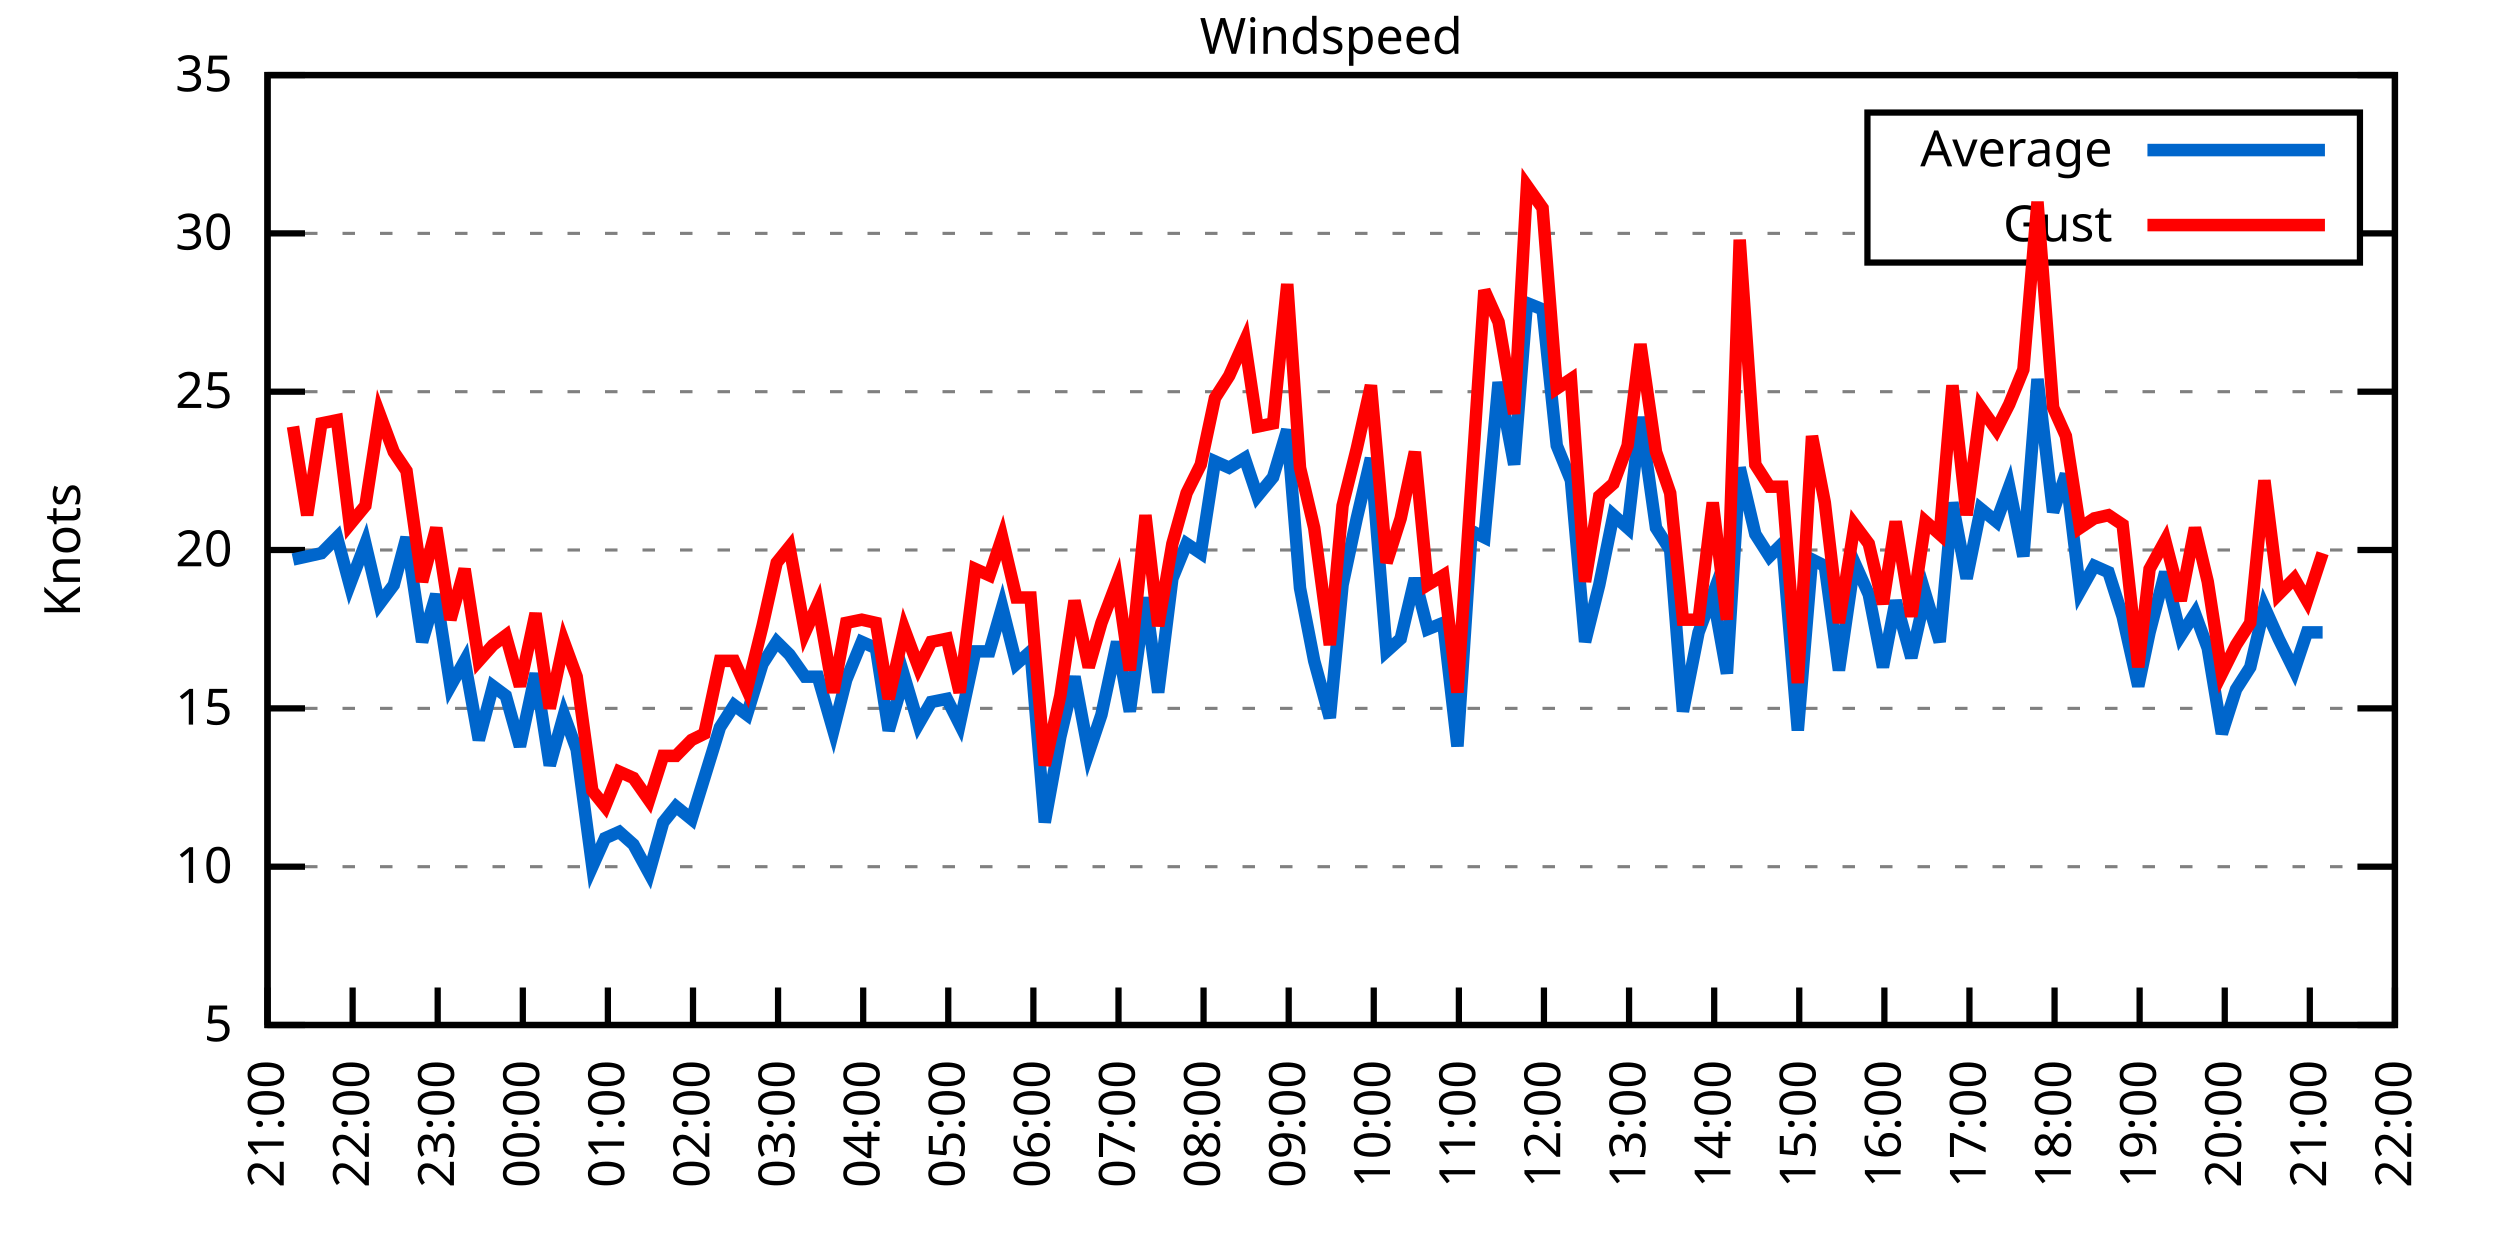
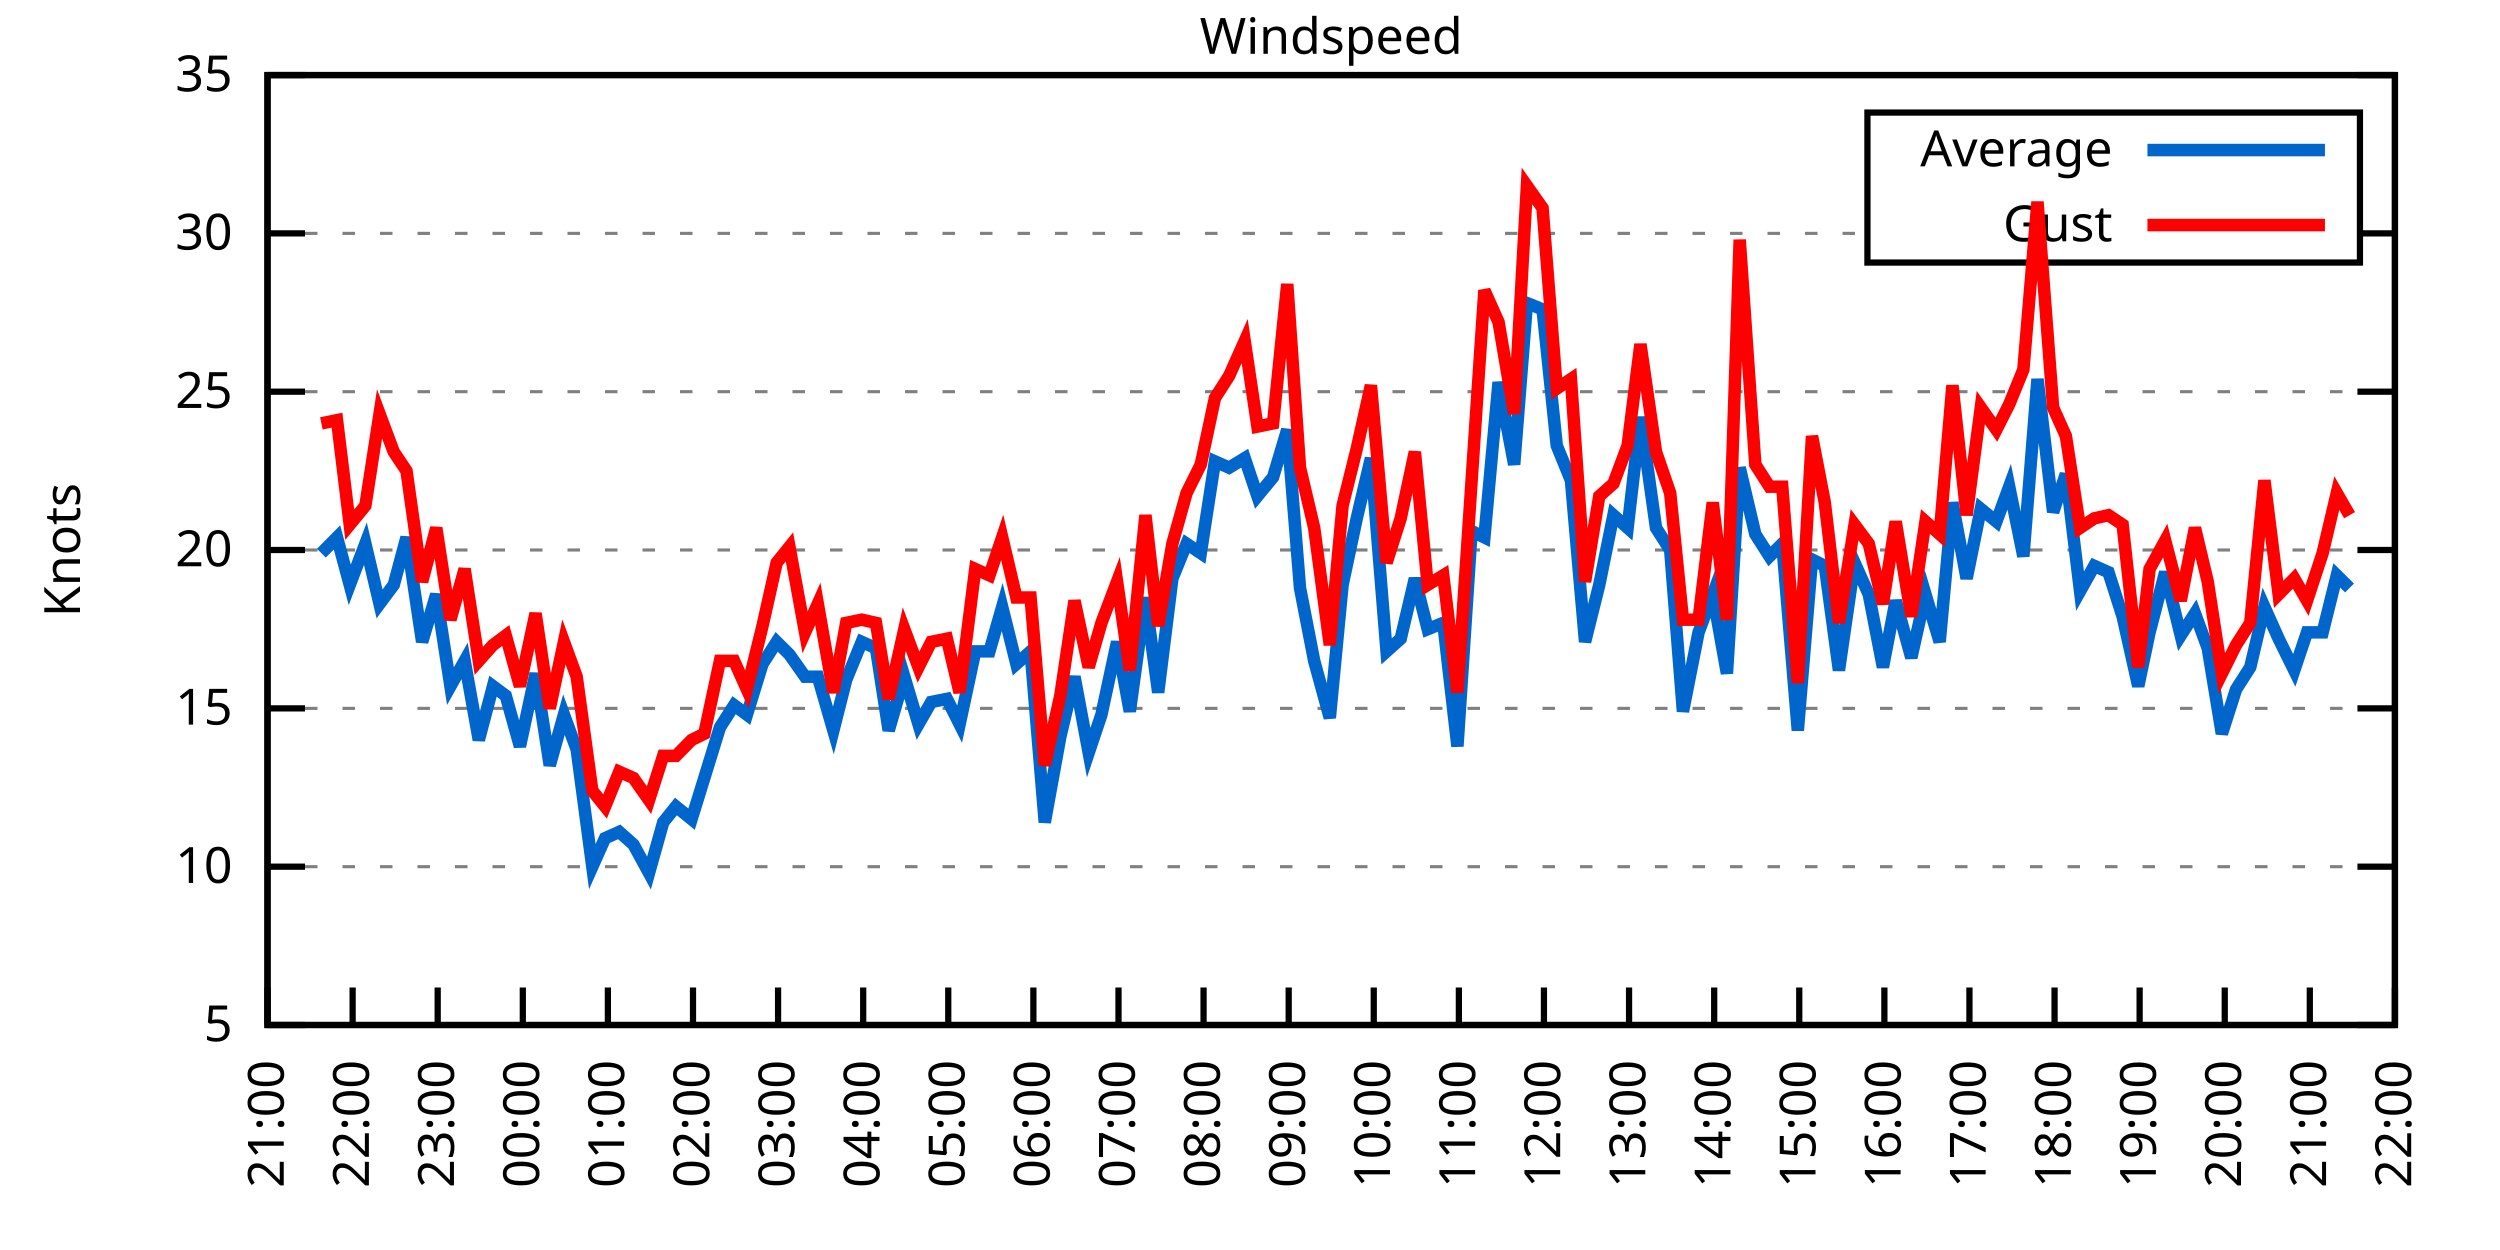
<svg xmlns="http://www.w3.org/2000/svg" xmlns:xlink="http://www.w3.org/1999/xlink" width="400" height="200" viewBox="0 0 400 200">
  <g id="gnuplot_canvas">
    <rect x="0" y="0" width="400" height="200" fill="none" />
    <defs>
      <circle id="gpDot" r="0.5" stroke-width="0.5" stroke="currentColor" />
      <path id="gpPt0" stroke-width="0.333" stroke="currentColor" d="M-1,0 h2 M0,-1 v2" />
      <path id="gpPt1" stroke-width="0.333" stroke="currentColor" d="M-1,-1 L1,1 M1,-1 L-1,1" />
      <path id="gpPt2" stroke-width="0.333" stroke="currentColor" d="M-1,0 L1,0 M0,-1 L0,1 M-1,-1 L1,1 M-1,1 L1,-1" />
      <rect id="gpPt3" stroke-width="0.333" stroke="currentColor" x="-1" y="-1" width="2" height="2" />
      <rect id="gpPt4" stroke-width="0.333" stroke="currentColor" fill="currentColor" x="-1" y="-1" width="2" height="2" />
      <circle id="gpPt5" stroke-width="0.333" stroke="currentColor" cx="0" cy="0" r="1" />
      <use xlink:href="#gpPt5" id="gpPt6" fill="currentColor" stroke="none" />
      <path id="gpPt7" stroke-width="0.333" stroke="currentColor" d="M0,-1.33 L-1.33,0.67 L1.33,0.67 z" />
      <use xlink:href="#gpPt7" id="gpPt8" fill="currentColor" stroke="none" />
      <use xlink:href="#gpPt7" id="gpPt9" stroke="currentColor" transform="rotate(180)" />
      <use xlink:href="#gpPt9" id="gpPt10" fill="currentColor" stroke="none" />
      <use xlink:href="#gpPt3" id="gpPt11" stroke="currentColor" transform="rotate(45)" />
      <use xlink:href="#gpPt11" id="gpPt12" fill="currentColor" stroke="none" />
      <path id="gpPt13" stroke-width="0.333" stroke="currentColor" d="M0,1.330 L1.265,0.411 L0.782,-1.067 L-0.782,-1.076 L-1.265,0.411 z" />
      <use xlink:href="#gpPt13" id="gpPt14" fill="currentColor" stroke="none" />
      <filter id="textbox" filterUnits="objectBoundingBox" x="0" y="0" height="1" width="1">
        <feFlood flood-color="white" flood-opacity="1" result="bgnd" />
        <feComposite in="SourceGraphic" in2="bgnd" operator="atop" />
      </filter>
      <filter id="greybox" filterUnits="objectBoundingBox" x="0" y="0" height="1" width="1">
        <feFlood flood-color="lightgrey" flood-opacity="1" result="grey" />
        <feComposite in="SourceGraphic" in2="grey" operator="atop" />
      </filter>
    </defs>
    <g fill="none" color="white" stroke="currentColor" stroke-width="1.00" stroke-linecap="butt" stroke-linejoin="miter">
</g>
    <g fill="none" color="black" stroke="currentColor" stroke-width="1.00" stroke-linecap="butt" stroke-linejoin="miter">
      <g stroke="none" shape-rendering="crispEdges">
        <polygon fill="rgb(255, 255, 255)" points="42.80,164.00 383.18,164.00 383.18,12.02 42.80,12.02 " />
      </g>
    </g>
    <g fill="none" color="black" stroke="currentColor" stroke-width="1.00" stroke-linecap="butt" stroke-linejoin="miter">
</g>
    <g fill="none" color="black" stroke="black" stroke-width="0.50" stroke-linecap="butt" stroke-linejoin="miter">
</g>
    <g fill="none" color="gray" stroke="currentColor" stroke-width="0.50" stroke-linecap="butt" stroke-linejoin="miter">
      <path stroke="gray" stroke-dasharray="2,4" class="gridline" d="M42.80,164.00 L383.19,164.00  " />
    </g>
    <g fill="none" color="gray" stroke="gray" stroke-width="1.00" stroke-linecap="butt" stroke-linejoin="miter">
</g>
    <g fill="none" color="black" stroke="currentColor" stroke-width="1.00" stroke-linecap="butt" stroke-linejoin="miter">
      <path stroke="black" d="M42.80,164.00 L48.80,164.00 M383.19,164.00 L377.19,164.00  " />
      <g transform="translate(37.20,166.60)" stroke="none" fill="black" font-family="Sans" font-size="8.00" text-anchor="end">
        <text>
          <tspan font-family="Sans"> 5</tspan>
        </text>
      </g>
    </g>
    <g fill="none" color="black" stroke="currentColor" stroke-width="1.00" stroke-linecap="butt" stroke-linejoin="miter">
</g>
    <g fill="none" color="black" stroke="black" stroke-width="0.50" stroke-linecap="butt" stroke-linejoin="miter">
</g>
    <g fill="none" color="gray" stroke="currentColor" stroke-width="0.50" stroke-linecap="butt" stroke-linejoin="miter">
      <path stroke="gray" stroke-dasharray="2,4" class="gridline" d="M42.80,138.67 L383.19,138.67  " />
    </g>
    <g fill="none" color="gray" stroke="gray" stroke-width="1.00" stroke-linecap="butt" stroke-linejoin="miter">
</g>
    <g fill="none" color="black" stroke="currentColor" stroke-width="1.00" stroke-linecap="butt" stroke-linejoin="miter">
      <path stroke="black" d="M42.80,138.67 L48.80,138.67 M383.19,138.67 L377.19,138.67  " />
      <g transform="translate(37.20,141.27)" stroke="none" fill="black" font-family="Sans" font-size="8.00" text-anchor="end">
        <text>
          <tspan font-family="Sans"> 10</tspan>
        </text>
      </g>
    </g>
    <g fill="none" color="black" stroke="currentColor" stroke-width="1.00" stroke-linecap="butt" stroke-linejoin="miter">
</g>
    <g fill="none" color="black" stroke="black" stroke-width="0.50" stroke-linecap="butt" stroke-linejoin="miter">
</g>
    <g fill="none" color="gray" stroke="currentColor" stroke-width="0.50" stroke-linecap="butt" stroke-linejoin="miter">
      <path stroke="gray" stroke-dasharray="2,4" class="gridline" d="M42.80,113.34 L383.19,113.34  " />
    </g>
    <g fill="none" color="gray" stroke="gray" stroke-width="1.00" stroke-linecap="butt" stroke-linejoin="miter">
</g>
    <g fill="none" color="black" stroke="currentColor" stroke-width="1.00" stroke-linecap="butt" stroke-linejoin="miter">
      <path stroke="black" d="M42.80,113.34 L48.80,113.34 M383.19,113.34 L377.19,113.34  " />
      <g transform="translate(37.20,115.94)" stroke="none" fill="black" font-family="Sans" font-size="8.00" text-anchor="end">
        <text>
          <tspan font-family="Sans"> 15</tspan>
        </text>
      </g>
    </g>
    <g fill="none" color="black" stroke="currentColor" stroke-width="1.00" stroke-linecap="butt" stroke-linejoin="miter">
</g>
    <g fill="none" color="black" stroke="black" stroke-width="0.50" stroke-linecap="butt" stroke-linejoin="miter">
</g>
    <g fill="none" color="gray" stroke="currentColor" stroke-width="0.50" stroke-linecap="butt" stroke-linejoin="miter">
      <path stroke="gray" stroke-dasharray="2,4" class="gridline" d="M42.80,88.00 L383.19,88.00  " />
    </g>
    <g fill="none" color="gray" stroke="gray" stroke-width="1.00" stroke-linecap="butt" stroke-linejoin="miter">
</g>
    <g fill="none" color="black" stroke="currentColor" stroke-width="1.00" stroke-linecap="butt" stroke-linejoin="miter">
      <path stroke="black" d="M42.80,88.00 L48.80,88.00 M383.19,88.00 L377.19,88.00  " />
      <g transform="translate(37.20,90.60)" stroke="none" fill="black" font-family="Sans" font-size="8.00" text-anchor="end">
        <text>
          <tspan font-family="Sans"> 20</tspan>
        </text>
      </g>
    </g>
    <g fill="none" color="black" stroke="currentColor" stroke-width="1.00" stroke-linecap="butt" stroke-linejoin="miter">
</g>
    <g fill="none" color="black" stroke="black" stroke-width="0.50" stroke-linecap="butt" stroke-linejoin="miter">
</g>
    <g fill="none" color="gray" stroke="currentColor" stroke-width="0.50" stroke-linecap="butt" stroke-linejoin="miter">
      <path stroke="gray" stroke-dasharray="2,4" class="gridline" d="M42.80,62.67 L383.19,62.67  " />
    </g>
    <g fill="none" color="gray" stroke="gray" stroke-width="1.00" stroke-linecap="butt" stroke-linejoin="miter">
</g>
    <g fill="none" color="black" stroke="currentColor" stroke-width="1.00" stroke-linecap="butt" stroke-linejoin="miter">
      <path stroke="black" d="M42.80,62.67 L48.80,62.67 M383.19,62.67 L377.19,62.67  " />
      <g transform="translate(37.20,65.27)" stroke="none" fill="black" font-family="Sans" font-size="8.00" text-anchor="end">
        <text>
          <tspan font-family="Sans"> 25</tspan>
        </text>
      </g>
    </g>
    <g fill="none" color="black" stroke="currentColor" stroke-width="1.00" stroke-linecap="butt" stroke-linejoin="miter">
</g>
    <g fill="none" color="black" stroke="black" stroke-width="0.50" stroke-linecap="butt" stroke-linejoin="miter">
</g>
    <g fill="none" color="gray" stroke="currentColor" stroke-width="0.50" stroke-linecap="butt" stroke-linejoin="miter">
      <path stroke="gray" stroke-dasharray="2,4" class="gridline" d="M42.80,37.34 L298.79,37.34 M377.59,37.34 L383.19,37.34  " />
    </g>
    <g fill="none" color="gray" stroke="gray" stroke-width="1.00" stroke-linecap="butt" stroke-linejoin="miter">
</g>
    <g fill="none" color="black" stroke="currentColor" stroke-width="1.00" stroke-linecap="butt" stroke-linejoin="miter">
      <path stroke="black" d="M42.80,37.34 L48.80,37.34 M383.19,37.34 L377.19,37.34  " />
      <g transform="translate(37.20,39.94)" stroke="none" fill="black" font-family="Sans" font-size="8.00" text-anchor="end">
        <text>
          <tspan font-family="Sans"> 30</tspan>
        </text>
      </g>
    </g>
    <g fill="none" color="black" stroke="currentColor" stroke-width="1.00" stroke-linecap="butt" stroke-linejoin="miter">
</g>
    <g fill="none" color="black" stroke="black" stroke-width="0.50" stroke-linecap="butt" stroke-linejoin="miter">
</g>
    <g fill="none" color="gray" stroke="currentColor" stroke-width="0.50" stroke-linecap="butt" stroke-linejoin="miter">
      <path stroke="gray" stroke-dasharray="2,4" class="gridline" d="M42.80,12.01 L383.19,12.01  " />
    </g>
    <g fill="none" color="gray" stroke="gray" stroke-width="1.00" stroke-linecap="butt" stroke-linejoin="miter">
</g>
    <g fill="none" color="black" stroke="currentColor" stroke-width="1.00" stroke-linecap="butt" stroke-linejoin="miter">
      <path stroke="black" d="M42.80,12.01 L48.80,12.01 M383.19,12.01 L377.19,12.01  " />
      <g transform="translate(37.20,14.61)" stroke="none" fill="black" font-family="Sans" font-size="8.00" text-anchor="end">
        <text>
          <tspan font-family="Sans"> 35</tspan>
        </text>
      </g>
    </g>
    <g fill="none" color="black" stroke="currentColor" stroke-width="1.00" stroke-linecap="butt" stroke-linejoin="miter">
      <path stroke="black" d="M42.80,164.00 L42.80,158.00  " />
      <g transform="translate(45.40,169.60) rotate(270.00)" stroke="none" fill="black" font-family="Sans" font-size="8.00" text-anchor="end">
        <text>
          <tspan font-family="Sans">21:00</tspan>
        </text>
      </g>
    </g>
    <g fill="none" color="black" stroke="currentColor" stroke-width="1.00" stroke-linecap="butt" stroke-linejoin="miter">
      <path stroke="black" d="M56.42,164.00 L56.42,158.00  " />
      <g transform="translate(59.02,169.60) rotate(270.00)" stroke="none" fill="black" font-family="Sans" font-size="8.00" text-anchor="end">
        <text>
          <tspan font-family="Sans">22:00</tspan>
        </text>
      </g>
    </g>
    <g fill="none" color="black" stroke="currentColor" stroke-width="1.00" stroke-linecap="butt" stroke-linejoin="miter">
      <path stroke="black" d="M70.03,164.00 L70.03,158.00  " />
      <g transform="translate(72.63,169.60) rotate(270.00)" stroke="none" fill="black" font-family="Sans" font-size="8.00" text-anchor="end">
        <text>
          <tspan font-family="Sans">23:00</tspan>
        </text>
      </g>
    </g>
    <g fill="none" color="black" stroke="currentColor" stroke-width="1.00" stroke-linecap="butt" stroke-linejoin="miter">
      <path stroke="black" d="M83.65,164.00 L83.65,158.00  " />
      <g transform="translate(86.25,169.60) rotate(270.00)" stroke="none" fill="black" font-family="Sans" font-size="8.00" text-anchor="end">
        <text>
          <tspan font-family="Sans">00:00</tspan>
        </text>
      </g>
    </g>
    <g fill="none" color="black" stroke="currentColor" stroke-width="1.00" stroke-linecap="butt" stroke-linejoin="miter">
      <path stroke="black" d="M97.26,164.00 L97.26,158.00  " />
      <g transform="translate(99.86,169.60) rotate(270.00)" stroke="none" fill="black" font-family="Sans" font-size="8.00" text-anchor="end">
        <text>
          <tspan font-family="Sans">01:00</tspan>
        </text>
      </g>
    </g>
    <g fill="none" color="black" stroke="currentColor" stroke-width="1.00" stroke-linecap="butt" stroke-linejoin="miter">
      <path stroke="black" d="M110.88,164.00 L110.88,158.00  " />
      <g transform="translate(113.48,169.60) rotate(270.00)" stroke="none" fill="black" font-family="Sans" font-size="8.00" text-anchor="end">
        <text>
          <tspan font-family="Sans">02:00</tspan>
        </text>
      </g>
    </g>
    <g fill="none" color="black" stroke="currentColor" stroke-width="1.00" stroke-linecap="butt" stroke-linejoin="miter">
      <path stroke="black" d="M124.49,164.00 L124.49,158.00  " />
      <g transform="translate(127.09,169.60) rotate(270.00)" stroke="none" fill="black" font-family="Sans" font-size="8.00" text-anchor="end">
        <text>
          <tspan font-family="Sans">03:00</tspan>
        </text>
      </g>
    </g>
    <g fill="none" color="black" stroke="currentColor" stroke-width="1.00" stroke-linecap="butt" stroke-linejoin="miter">
      <path stroke="black" d="M138.11,164.00 L138.11,158.00  " />
      <g transform="translate(140.71,169.60) rotate(270.00)" stroke="none" fill="black" font-family="Sans" font-size="8.00" text-anchor="end">
        <text>
          <tspan font-family="Sans">04:00</tspan>
        </text>
      </g>
    </g>
    <g fill="none" color="black" stroke="currentColor" stroke-width="1.00" stroke-linecap="butt" stroke-linejoin="miter">
      <path stroke="black" d="M151.72,164.00 L151.72,158.00  " />
      <g transform="translate(154.32,169.60) rotate(270.00)" stroke="none" fill="black" font-family="Sans" font-size="8.00" text-anchor="end">
        <text>
          <tspan font-family="Sans">05:00</tspan>
        </text>
      </g>
    </g>
    <g fill="none" color="black" stroke="currentColor" stroke-width="1.00" stroke-linecap="butt" stroke-linejoin="miter">
      <path stroke="black" d="M165.34,164.00 L165.34,158.00  " />
      <g transform="translate(167.94,169.60) rotate(270.00)" stroke="none" fill="black" font-family="Sans" font-size="8.00" text-anchor="end">
        <text>
          <tspan font-family="Sans">06:00</tspan>
        </text>
      </g>
    </g>
    <g fill="none" color="black" stroke="currentColor" stroke-width="1.00" stroke-linecap="butt" stroke-linejoin="miter">
      <path stroke="black" d="M178.96,164.00 L178.96,158.00  " />
      <g transform="translate(181.56,169.60) rotate(270.00)" stroke="none" fill="black" font-family="Sans" font-size="8.00" text-anchor="end">
        <text>
          <tspan font-family="Sans">07:00</tspan>
        </text>
      </g>
    </g>
    <g fill="none" color="black" stroke="currentColor" stroke-width="1.00" stroke-linecap="butt" stroke-linejoin="miter">
      <path stroke="black" d="M192.57,164.00 L192.57,158.00  " />
      <g transform="translate(195.17,169.60) rotate(270.00)" stroke="none" fill="black" font-family="Sans" font-size="8.00" text-anchor="end">
        <text>
          <tspan font-family="Sans">08:00</tspan>
        </text>
      </g>
    </g>
    <g fill="none" color="black" stroke="currentColor" stroke-width="1.00" stroke-linecap="butt" stroke-linejoin="miter">
      <path stroke="black" d="M206.19,164.00 L206.19,158.00  " />
      <g transform="translate(208.79,169.60) rotate(270.00)" stroke="none" fill="black" font-family="Sans" font-size="8.00" text-anchor="end">
        <text>
          <tspan font-family="Sans">09:00</tspan>
        </text>
      </g>
    </g>
    <g fill="none" color="black" stroke="currentColor" stroke-width="1.00" stroke-linecap="butt" stroke-linejoin="miter">
      <path stroke="black" d="M219.80,164.00 L219.80,158.00  " />
      <g transform="translate(222.40,169.60) rotate(270.00)" stroke="none" fill="black" font-family="Sans" font-size="8.00" text-anchor="end">
        <text>
          <tspan font-family="Sans">10:00</tspan>
        </text>
      </g>
    </g>
    <g fill="none" color="black" stroke="currentColor" stroke-width="1.00" stroke-linecap="butt" stroke-linejoin="miter">
      <path stroke="black" d="M233.42,164.00 L233.42,158.00  " />
      <g transform="translate(236.02,169.60) rotate(270.00)" stroke="none" fill="black" font-family="Sans" font-size="8.00" text-anchor="end">
        <text>
          <tspan font-family="Sans">11:00</tspan>
        </text>
      </g>
    </g>
    <g fill="none" color="black" stroke="currentColor" stroke-width="1.00" stroke-linecap="butt" stroke-linejoin="miter">
      <path stroke="black" d="M247.03,164.00 L247.03,158.00  " />
      <g transform="translate(249.63,169.60) rotate(270.00)" stroke="none" fill="black" font-family="Sans" font-size="8.00" text-anchor="end">
        <text>
          <tspan font-family="Sans">12:00</tspan>
        </text>
      </g>
    </g>
    <g fill="none" color="black" stroke="currentColor" stroke-width="1.00" stroke-linecap="butt" stroke-linejoin="miter">
      <path stroke="black" d="M260.65,164.00 L260.65,158.00  " />
      <g transform="translate(263.25,169.60) rotate(270.00)" stroke="none" fill="black" font-family="Sans" font-size="8.00" text-anchor="end">
        <text>
          <tspan font-family="Sans">13:00</tspan>
        </text>
      </g>
    </g>
    <g fill="none" color="black" stroke="currentColor" stroke-width="1.00" stroke-linecap="butt" stroke-linejoin="miter">
      <path stroke="black" d="M274.27,164.00 L274.27,158.00  " />
      <g transform="translate(276.87,169.60) rotate(270.00)" stroke="none" fill="black" font-family="Sans" font-size="8.00" text-anchor="end">
        <text>
          <tspan font-family="Sans">14:00</tspan>
        </text>
      </g>
    </g>
    <g fill="none" color="black" stroke="currentColor" stroke-width="1.00" stroke-linecap="butt" stroke-linejoin="miter">
      <path stroke="black" d="M287.88,164.00 L287.88,158.00  " />
      <g transform="translate(290.48,169.60) rotate(270.00)" stroke="none" fill="black" font-family="Sans" font-size="8.00" text-anchor="end">
        <text>
          <tspan font-family="Sans">15:00</tspan>
        </text>
      </g>
    </g>
    <g fill="none" color="black" stroke="currentColor" stroke-width="1.00" stroke-linecap="butt" stroke-linejoin="miter">
      <path stroke="black" d="M301.50,164.00 L301.50,158.00  " />
      <g transform="translate(304.10,169.60) rotate(270.00)" stroke="none" fill="black" font-family="Sans" font-size="8.00" text-anchor="end">
        <text>
          <tspan font-family="Sans">16:00</tspan>
        </text>
      </g>
    </g>
    <g fill="none" color="black" stroke="currentColor" stroke-width="1.00" stroke-linecap="butt" stroke-linejoin="miter">
      <path stroke="black" d="M315.11,164.00 L315.11,158.00  " />
      <g transform="translate(317.71,169.60) rotate(270.00)" stroke="none" fill="black" font-family="Sans" font-size="8.00" text-anchor="end">
        <text>
          <tspan font-family="Sans">17:00</tspan>
        </text>
      </g>
    </g>
    <g fill="none" color="black" stroke="currentColor" stroke-width="1.00" stroke-linecap="butt" stroke-linejoin="miter">
      <path stroke="black" d="M328.73,164.00 L328.73,158.00  " />
      <g transform="translate(331.33,169.60) rotate(270.00)" stroke="none" fill="black" font-family="Sans" font-size="8.00" text-anchor="end">
        <text>
          <tspan font-family="Sans">18:00</tspan>
        </text>
      </g>
    </g>
    <g fill="none" color="black" stroke="currentColor" stroke-width="1.00" stroke-linecap="butt" stroke-linejoin="miter">
      <path stroke="black" d="M342.34,164.00 L342.34,158.00  " />
      <g transform="translate(344.94,169.60) rotate(270.00)" stroke="none" fill="black" font-family="Sans" font-size="8.00" text-anchor="end">
        <text>
          <tspan font-family="Sans">19:00</tspan>
        </text>
      </g>
    </g>
    <g fill="none" color="black" stroke="currentColor" stroke-width="1.00" stroke-linecap="butt" stroke-linejoin="miter">
      <path stroke="black" d="M355.96,164.00 L355.96,158.00  " />
      <g transform="translate(358.56,169.60) rotate(270.00)" stroke="none" fill="black" font-family="Sans" font-size="8.00" text-anchor="end">
        <text>
          <tspan font-family="Sans">20:00</tspan>
        </text>
      </g>
    </g>
    <g fill="none" color="black" stroke="currentColor" stroke-width="1.00" stroke-linecap="butt" stroke-linejoin="miter">
      <path stroke="black" d="M369.57,164.00 L369.57,158.00  " />
      <g transform="translate(372.17,169.60) rotate(270.00)" stroke="none" fill="black" font-family="Sans" font-size="8.00" text-anchor="end">
        <text>
          <tspan font-family="Sans">21:00</tspan>
        </text>
      </g>
    </g>
    <g fill="none" color="black" stroke="currentColor" stroke-width="1.00" stroke-linecap="butt" stroke-linejoin="miter">
      <path stroke="black" d="M383.19,164.00 L383.19,158.00  " />
      <g transform="translate(385.79,169.60) rotate(270.00)" stroke="none" fill="black" font-family="Sans" font-size="8.00" text-anchor="end">
        <text>
          <tspan font-family="Sans">22:00</tspan>
        </text>
      </g>
    </g>
    <g fill="none" color="black" stroke="currentColor" stroke-width="1.00" stroke-linecap="butt" stroke-linejoin="miter">
</g>
    <g fill="none" color="black" stroke="currentColor" stroke-width="1.00" stroke-linecap="butt" stroke-linejoin="miter">
      <path stroke="black" d="M42.80,12.01 L42.80,164.00 L383.19,164.00 L383.19,12.01 L42.80,12.01 Z  " />
    </g>
    <g fill="none" color="black" stroke="currentColor" stroke-width="1.00" stroke-linecap="butt" stroke-linejoin="miter">
</g>
    <g fill="none" color="black" stroke="currentColor" stroke-width="1.00" stroke-linecap="butt" stroke-linejoin="miter">
      <path stroke="black" d="M298.79,42.01 L298.79,18.01 L377.59,18.01 L377.59,42.01 L298.79,42.01 Z  " />
    </g>
    <g id="Windspeed_plot_1">
      <g fill="none" color="white" stroke="black" stroke-width="2.00" stroke-linecap="butt" stroke-linejoin="miter">
</g>
      <g fill="none" color="black" stroke="currentColor" stroke-width="2.00" stroke-linecap="butt" stroke-linejoin="miter">
        <g transform="translate(337.99,26.61)" stroke="none" fill="black" font-family="Sans" font-size="8.00" text-anchor="end">
          <text>
            <tspan font-family="Sans">Average</tspan>
          </text>
        </g>
      </g>
      <g fill="none" color="black" stroke="currentColor" stroke-width="2.00" stroke-linecap="butt" stroke-linejoin="miter">
-         <path stroke="rgb(  0, 102, 204)" d="M343.59,24.01 L371.99,24.01 M46.88,89.52 L49.15,89.02 L51.42,88.51 L53.92,85.98 L55.96,93.58 L58.46,86.99   L60.73,96.62 L63.00,93.58 L65.04,85.98 L67.54,102.70 L69.80,95.10 L72.07,109.79 L74.34,105.74 L76.61,118.40   L78.88,109.79 L80.92,111.31 L83.19,119.42 L85.69,107.76 L87.96,122.46 L90.23,114.35 L92.27,119.92 L94.77,138.67   L96.81,134.11 L99.08,133.10 L101.35,135.12 L103.84,139.68 L106.11,131.58 L108.15,129.04 L110.65,131.07 L112.69,124.48   L115.19,116.38 L117.46,112.83 L119.50,114.35 L122.00,106.24 L124.27,102.70 L126.31,104.72 L128.81,108.27 L130.85,108.27   L133.34,116.88 L135.39,108.78 L137.88,102.70 L140.15,103.71 L142.19,116.88 L144.69,108.27 L146.96,115.87 L149.00,112.32   L151.50,111.82 L153.54,115.87 L156.04,104.22 L158.31,104.22 L160.35,97.12 L162.62,106.24 L164.89,104.22 L167.16,131.58   L169.65,117.90 L171.92,108.27 L174.19,120.43 L176.23,114.35 L178.73,102.70 L180.77,113.84 L183.27,95.60 L185.31,110.80   L187.58,92.56 L189.85,86.99 L192.12,88.51 L194.39,73.82 L196.66,74.83 L199.15,73.31 L201.19,79.39 L203.69,76.35   L205.96,68.75 L208.00,94.08 L210.27,105.74 L212.77,114.86 L214.81,93.58 L217.08,82.94 L219.35,73.31 L221.85,104.22   L224.11,102.19 L226.38,92.56 L228.43,100.67 L230.92,99.66 L233.19,119.42 L235.46,84.97 L237.50,85.98 L239.77,61.15   L242.27,74.33 L244.31,48.49 L246.81,49.50 L249.08,71.29 L251.35,76.86 L253.61,102.70 L255.88,93.58 L258.15,82.43   L260.42,84.46 L262.47,66.73 L264.96,84.46 L267.23,88.00 L269.27,113.84 L271.77,101.18 L274.04,95.10 L276.31,107.76   L278.35,74.83 L280.85,85.47 L283.12,89.02 L285.16,86.99 L287.65,116.88 L289.92,89.52 L291.97,90.54 L294.23,107.26   L296.73,90.03 L299.00,95.10 L301.27,106.75 L303.31,96.11 L305.81,105.23 L308.08,95.10 L310.35,102.70 L312.39,80.41   L314.66,92.56 L316.93,81.42 L319.42,83.45 L321.47,77.87 L323.74,89.02 L326.00,60.65 L328.50,81.93 L330.54,75.85   L332.81,94.59 L335.08,90.54 L337.35,91.55 L339.62,98.64 L342.12,109.79 L343.93,101.18 L346.43,91.55 L348.92,101.68   L351.19,98.14 L353.24,103.71 L355.50,117.39 L357.77,110.30 L360.04,106.75 L362.31,97.12 L364.58,102.19 L367.08,107.26   L369.12,101.18 L371.62,101.18  " />
+         <path stroke="rgb(  0, 102, 204)" d="M343.59,24.01 L371.99,24.01 M51.42,88.51 L53.92,85.98 L55.96,93.58 L58.46,86.99 L60.73,96.62 L63.00,93.58   L65.04,85.98 L67.54,102.70 L69.80,95.10 L72.07,109.79 L74.34,105.74 L76.61,118.40 L78.88,109.79 L80.92,111.31   L83.19,119.42 L85.69,107.76 L87.96,122.46 L90.23,114.35 L92.27,119.92 L94.77,138.67 L96.81,134.11 L99.08,133.10   L101.35,135.12 L103.84,139.68 L106.11,131.58 L108.15,129.04 L110.65,131.07 L112.69,124.48 L115.19,116.38 L117.46,112.83   L119.50,114.35 L122.00,106.24 L124.27,102.70 L126.31,104.72 L128.81,108.27 L130.85,108.27 L133.34,116.88 L135.39,108.78   L137.88,102.70 L140.15,103.71 L142.19,116.88 L144.69,108.27 L146.96,115.87 L149.00,112.32 L151.50,111.82 L153.54,115.87   L156.04,104.22 L158.31,104.22 L160.35,97.12 L162.62,106.24 L164.89,104.22 L167.16,131.58 L169.65,117.90 L171.92,108.27   L174.19,120.43 L176.23,114.35 L178.73,102.70 L180.77,113.84 L183.27,95.60 L185.31,110.80 L187.58,92.56 L189.85,86.99   L192.12,88.51 L194.39,73.82 L196.66,74.83 L199.15,73.31 L201.19,79.39 L203.69,76.35 L205.96,68.75 L208.00,94.08   L210.27,105.74 L212.77,114.86 L214.81,93.58 L217.08,82.94 L219.35,73.31 L221.85,104.22 L224.11,102.19 L226.38,92.56   L228.43,100.67 L230.92,99.66 L233.19,119.42 L235.46,84.97 L237.50,85.98 L239.77,61.15 L242.27,74.33 L244.31,48.49   L246.81,49.50 L249.08,71.29 L251.35,76.86 L253.61,102.70 L255.88,93.58 L258.15,82.43 L260.42,84.46 L262.47,66.73   L264.96,84.46 L267.23,88.00 L269.27,113.84 L271.77,101.18 L274.04,95.10 L276.31,107.76 L278.35,74.83 L280.85,85.47   L283.12,89.02 L285.16,86.99 L287.65,116.88 L289.92,89.52 L291.97,90.54 L294.23,107.26 L296.73,90.03 L299.00,95.10   L301.27,106.75 L303.31,96.11 L305.81,105.23 L308.08,95.10 L310.35,102.70 L312.39,80.41 L314.66,92.56 L316.93,81.42   L319.42,83.45 L321.47,77.87 L323.74,89.02 L326.00,60.65 L328.50,81.93 L330.54,75.85 L332.81,94.59 L335.08,90.54   L337.35,91.55 L339.62,98.64 L342.12,109.79 L343.93,101.18 L346.43,91.55 L348.92,101.68 L351.19,98.14 L353.24,103.71   L355.50,117.39 L357.77,110.30 L360.04,106.75 L362.31,97.12 L364.58,102.19 L367.08,107.26 L369.12,101.18 L371.62,101.18   L373.89,92.06 L375.93,94.08  " />
      </g>
    </g>
    <g id="Windspeed_plot_2">
      <g fill="none" color="black" stroke="currentColor" stroke-width="2.00" stroke-linecap="butt" stroke-linejoin="miter">
        <g transform="translate(337.99,38.61)" stroke="none" fill="black" font-family="Sans" font-size="8.00" text-anchor="end">
          <text>
            <tspan font-family="Sans">Gust</tspan>
          </text>
        </g>
      </g>
      <g fill="none" color="black" stroke="currentColor" stroke-width="2.00" stroke-linecap="butt" stroke-linejoin="miter">
-         <path stroke="rgb(255,   0,   0)" d="M343.59,36.01 L371.99,36.01 M46.88,68.25 L49.15,82.43 L51.42,67.74 L53.92,67.23 L55.96,83.95 L58.46,80.91   L60.73,66.22 L63.00,72.30 L65.04,75.34 L67.54,93.07 L69.80,84.46 L72.07,99.15 L74.34,91.04 L76.61,105.74   L78.88,103.20 L80.92,101.68 L83.19,109.79 L85.69,98.14 L87.96,113.34 L90.23,102.70 L92.27,108.27 L94.77,126.51   L96.81,129.04 L99.08,123.47 L101.35,124.48 L103.84,128.03 L106.11,120.94 L108.15,120.94 L110.65,118.40 L112.69,117.39   L115.19,105.74 L117.46,105.74 L119.50,110.30 L122.00,100.16 L124.27,90.03 L126.31,87.50 L128.81,101.18 L130.85,96.62   L133.34,110.80 L135.39,99.66 L137.88,99.15 L140.15,99.66 L142.19,111.82 L144.69,100.67 L146.96,106.75 L149.00,102.70   L151.50,102.19 L153.54,110.80 L156.04,91.04 L158.31,92.06 L160.35,85.98 L162.62,95.60 L164.89,95.60 L167.16,122.46   L169.65,111.31 L171.92,96.11 L174.19,106.75 L176.23,99.66 L178.73,93.07 L180.77,107.26 L183.27,82.43 L185.31,100.16   L187.58,86.99 L189.85,78.89 L192.12,74.33 L194.39,63.69 L196.66,60.14 L199.15,54.57 L201.19,68.25 L203.69,67.74   L205.96,45.45 L208.00,74.83 L210.27,84.46 L212.77,103.20 L214.81,80.91 L217.08,71.79 L219.35,61.66 L221.85,90.03   L224.11,82.94 L226.38,72.30 L228.43,93.58 L230.92,92.06 L233.19,110.80 L235.46,76.86 L237.50,46.46 L239.77,51.53   L242.27,66.22 L244.31,29.74 L246.81,33.29 L249.08,62.17 L251.35,60.65 L253.61,93.07 L255.88,79.39 L258.15,77.37   L260.42,71.29 L262.47,55.07 L264.96,72.30 L267.23,78.89 L269.27,99.15 L271.77,99.15 L274.04,80.41 L276.31,99.15   L278.35,38.35 L280.85,74.33 L283.12,77.87 L285.16,77.87 L287.65,109.28 L289.92,69.77 L291.97,80.41 L294.23,99.66   L296.73,83.95 L299.00,86.99 L301.27,96.62 L303.31,83.45 L305.81,98.64 L308.08,83.45 L310.35,85.47 L312.39,61.66   L314.66,82.43 L316.93,65.21 L319.42,68.75 L321.47,64.70 L323.74,59.13 L326.00,32.28 L328.50,65.21 L330.54,69.77   L332.81,84.46 L335.08,82.94 L337.35,82.43 L339.62,83.95 L342.12,106.75 L343.93,91.04 L346.43,86.49 L348.92,96.11   L351.19,84.46 L353.24,93.07 L355.50,107.76 L357.77,103.20 L360.04,99.66 L362.31,76.86 L364.58,95.10 L367.08,92.56   L369.12,96.11 L371.62,88.51  " />
+         <path stroke="rgb(255,   0,   0)" d="M343.59,36.01 L371.99,36.01 M51.42,67.74 L53.92,67.23 L55.96,83.95 L58.46,80.91 L60.73,66.22 L63.00,72.30   L65.04,75.34 L67.54,93.07 L69.80,84.46 L72.07,99.15 L74.34,91.04 L76.61,105.74 L78.88,103.20 L80.92,101.68   L83.19,109.79 L85.69,98.14 L87.96,113.34 L90.23,102.70 L92.27,108.27 L94.77,126.51 L96.81,129.04 L99.08,123.47   L101.35,124.48 L103.84,128.03 L106.11,120.94 L108.15,120.94 L110.65,118.40 L112.69,117.39 L115.19,105.74 L117.46,105.74   L119.50,110.30 L122.00,100.16 L124.27,90.03 L126.31,87.50 L128.81,101.18 L130.85,96.62 L133.34,110.80 L135.39,99.66   L137.88,99.15 L140.15,99.66 L142.19,111.82 L144.69,100.67 L146.96,106.75 L149.00,102.70 L151.50,102.19 L153.54,110.80   L156.04,91.04 L158.31,92.06 L160.35,85.98 L162.62,95.60 L164.89,95.60 L167.16,122.46 L169.65,111.31 L171.92,96.11   L174.19,106.75 L176.23,99.66 L178.73,93.07 L180.77,107.26 L183.27,82.43 L185.31,100.16 L187.58,86.99 L189.85,78.89   L192.12,74.33 L194.39,63.69 L196.66,60.14 L199.15,54.57 L201.19,68.25 L203.69,67.74 L205.96,45.45 L208.00,74.83   L210.27,84.46 L212.77,103.20 L214.81,80.91 L217.08,71.79 L219.35,61.66 L221.85,90.03 L224.11,82.94 L226.38,72.30   L228.43,93.58 L230.92,92.06 L233.19,110.80 L235.46,76.86 L237.50,46.46 L239.77,51.53 L242.27,66.22 L244.31,29.74   L246.81,33.29 L249.08,62.17 L251.35,60.65 L253.61,93.07 L255.88,79.39 L258.15,77.37 L260.42,71.29 L262.47,55.07   L264.96,72.30 L267.23,78.89 L269.27,99.15 L271.77,99.15 L274.04,80.41 L276.31,99.15 L278.35,38.35 L280.85,74.33   L283.12,77.87 L285.16,77.87 L287.65,109.28 L289.92,69.77 L291.97,80.41 L294.23,99.66 L296.73,83.95 L299.00,86.99   L301.27,96.62 L303.31,83.45 L305.81,98.64 L308.08,83.45 L310.35,85.47 L312.39,61.66 L314.66,82.43 L316.93,65.21   L319.42,68.75 L321.47,64.70 L323.74,59.13 L326.00,32.28 L328.50,65.21 L330.54,69.77 L332.81,84.46 L335.08,82.94   L337.35,82.43 L339.62,83.95 L342.12,106.75 L343.93,91.04 L346.43,86.49 L348.92,96.11 L351.19,84.46 L353.24,93.07   L355.50,107.76 L357.77,103.20 L360.04,99.66 L362.31,76.86 L364.58,95.10 L367.08,92.56 L369.12,96.11 L371.62,88.51   L373.89,78.89 L375.93,82.43  " />
      </g>
    </g>
    <g fill="none" color="black" stroke="currentColor" stroke-width="2.00" stroke-linecap="butt" stroke-linejoin="miter">
</g>
    <g fill="none" color="black" stroke="black" stroke-width="1.00" stroke-linecap="butt" stroke-linejoin="miter">
</g>
    <g fill="none" color="black" stroke="currentColor" stroke-width="1.00" stroke-linecap="butt" stroke-linejoin="miter">
      <path stroke="black" d="M42.80,12.01 L42.80,164.00 L383.19,164.00 L383.19,12.01 L42.80,12.01 Z  " />
      <g transform="translate(12.80,88.01) rotate(270.00)" stroke="none" fill="black" font-family="Sans" font-size="8.00" text-anchor="middle">
        <text>
          <tspan font-family="Sans">Knots</tspan>
        </text>
      </g>
    </g>
    <g fill="none" color="black" stroke="currentColor" stroke-width="1.00" stroke-linecap="butt" stroke-linejoin="miter">
</g>
    <g fill="none" color="black" stroke="currentColor" stroke-width="1.00" stroke-linecap="butt" stroke-linejoin="miter">
      <g transform="translate(212.99,8.61)" stroke="none" fill="black" font-family="Sans" font-size="8.00" text-anchor="middle">
        <text>
          <tspan font-family="Sans">Windspeed</tspan>
        </text>
      </g>
    </g>
    <g fill="none" color="black" stroke="currentColor" stroke-width="1.00" stroke-linecap="butt" stroke-linejoin="miter">
</g>
  </g>
</svg>
